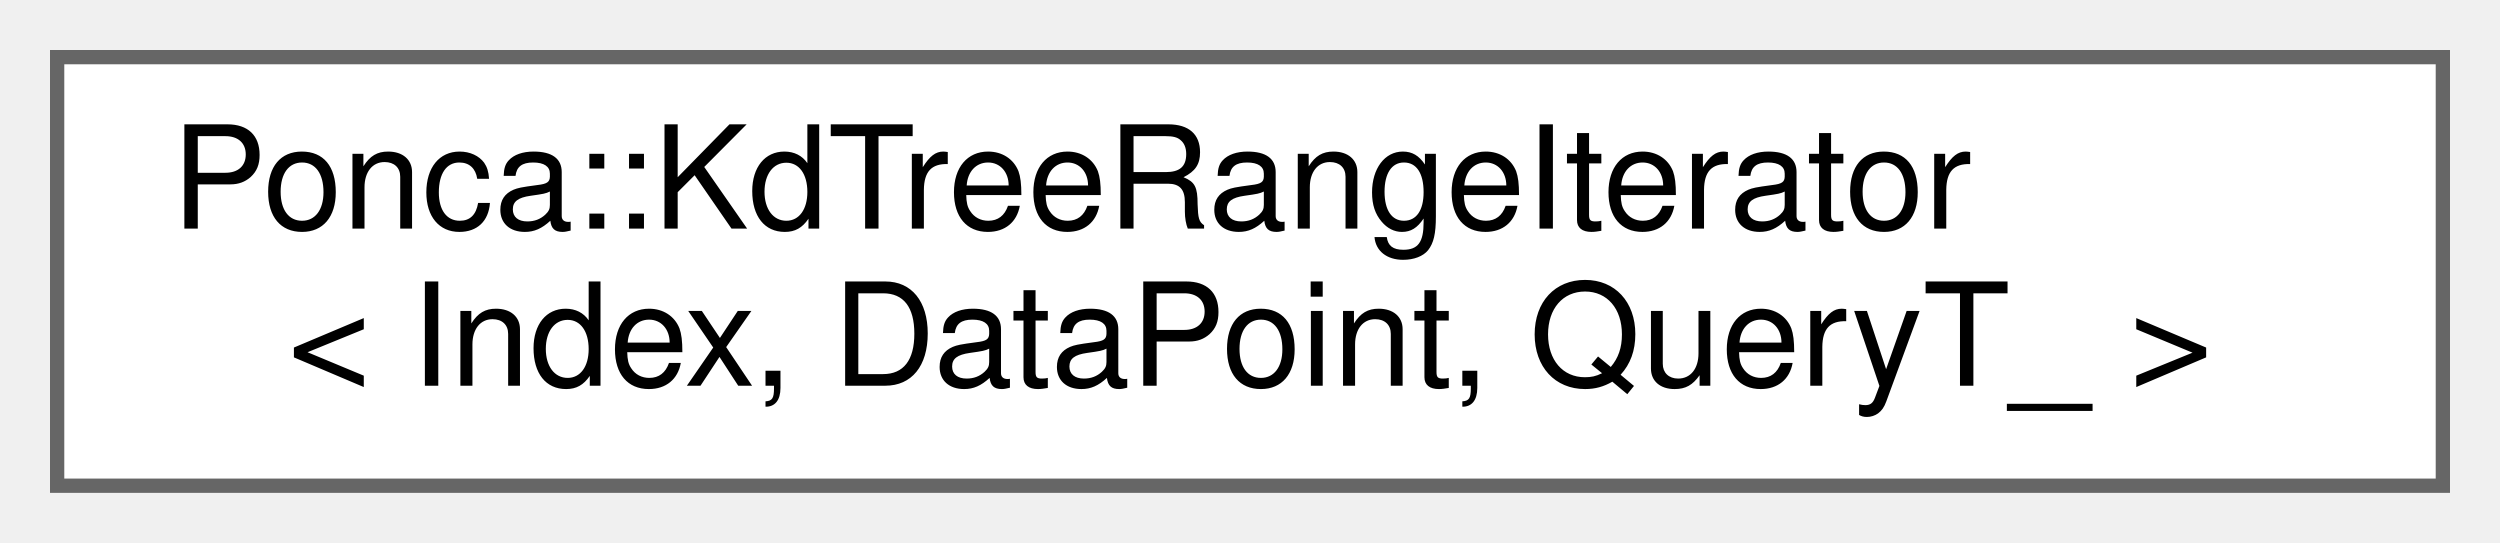
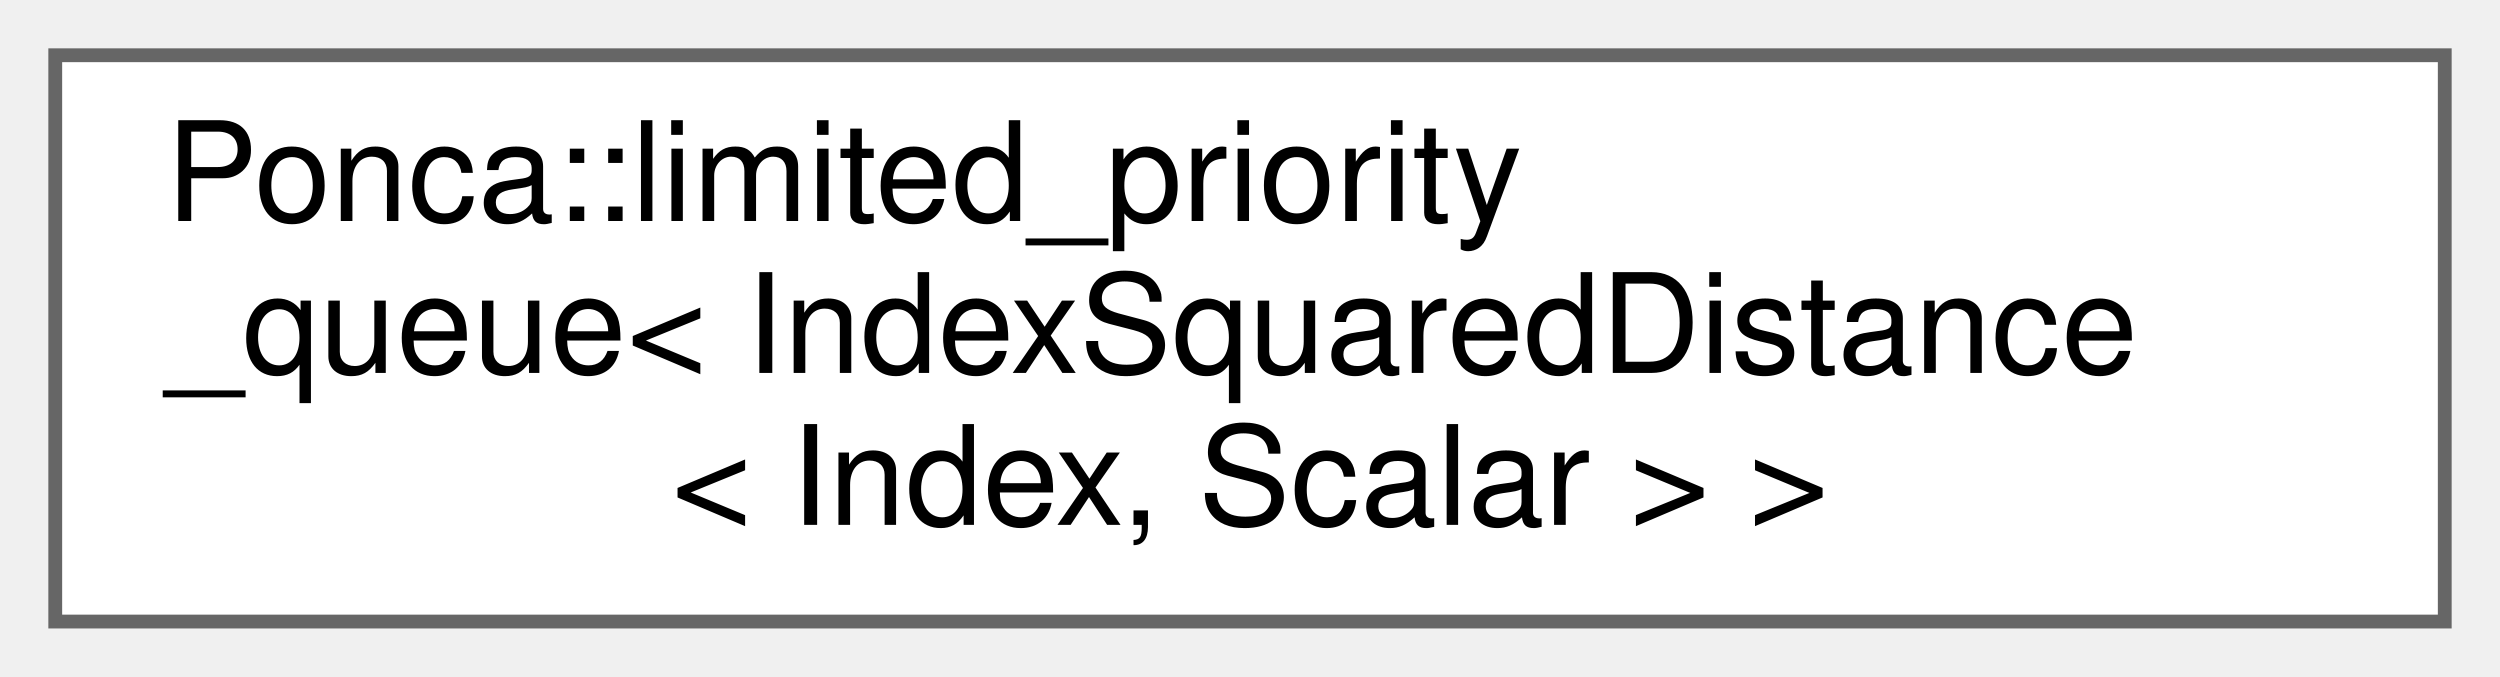
- <svg xmlns="http://www.w3.org/2000/svg" xmlns:xlink="http://www.w3.org/1999/xlink" width="175pt" height="38pt" viewBox="0.00 0.00 175.00 38.00">
-   <g id="graph0" class="graph" transform="scale(1 1) rotate(0) translate(4 34)">
+ <svg xmlns="http://www.w3.org/2000/svg" xmlns:xlink="http://www.w3.org/1999/xlink" width="181pt" height="49pt" viewBox="0.00 0.00 181.00 49.00">
+   <g id="graph0" class="graph" transform="scale(1 1) rotate(0) translate(4 45)">
    <g id="node1" class="node">
      <g id="a_node1">
-         <a xlink:href="classPonca_1_1KdTreeRangeIterator.html" target="_top" xlink:title=" ">
-           <polygon fill="white" stroke="#666666" points="167,-30 0,-30 0,0 167,0 167,-30" />
-           <text text-anchor="start" x="8" y="-18" font-family="Helvetica,sans-Serif" font-size="10.00">Ponca::KdTreeRangeIterator</text>
-           <text text-anchor="middle" x="83.5" y="-7" font-family="Helvetica,sans-Serif" font-size="10.00">&lt; Index, DataPoint, QueryT_ &gt;</text>
+         <a xlink:href="classPonca_1_1limited__priority__queue.html" target="_top" xlink:title=" ">
+           <polygon fill="white" stroke="#666666" points="173,-41 0,-41 0,0 173,0 173,-41" />
+           <text text-anchor="start" x="8" y="-29" font-family="Helvetica,sans-Serif" font-size="10.00">Ponca::limited_priority</text>
+           <text text-anchor="start" x="8" y="-18" font-family="Helvetica,sans-Serif" font-size="10.00">_queue&lt; IndexSquaredDistance</text>
+           <text text-anchor="middle" x="86.5" y="-7" font-family="Helvetica,sans-Serif" font-size="10.00">&lt; Index, Scalar &gt; &gt;</text>
        </a>
      </g>
    </g>
  </g>
</svg>
